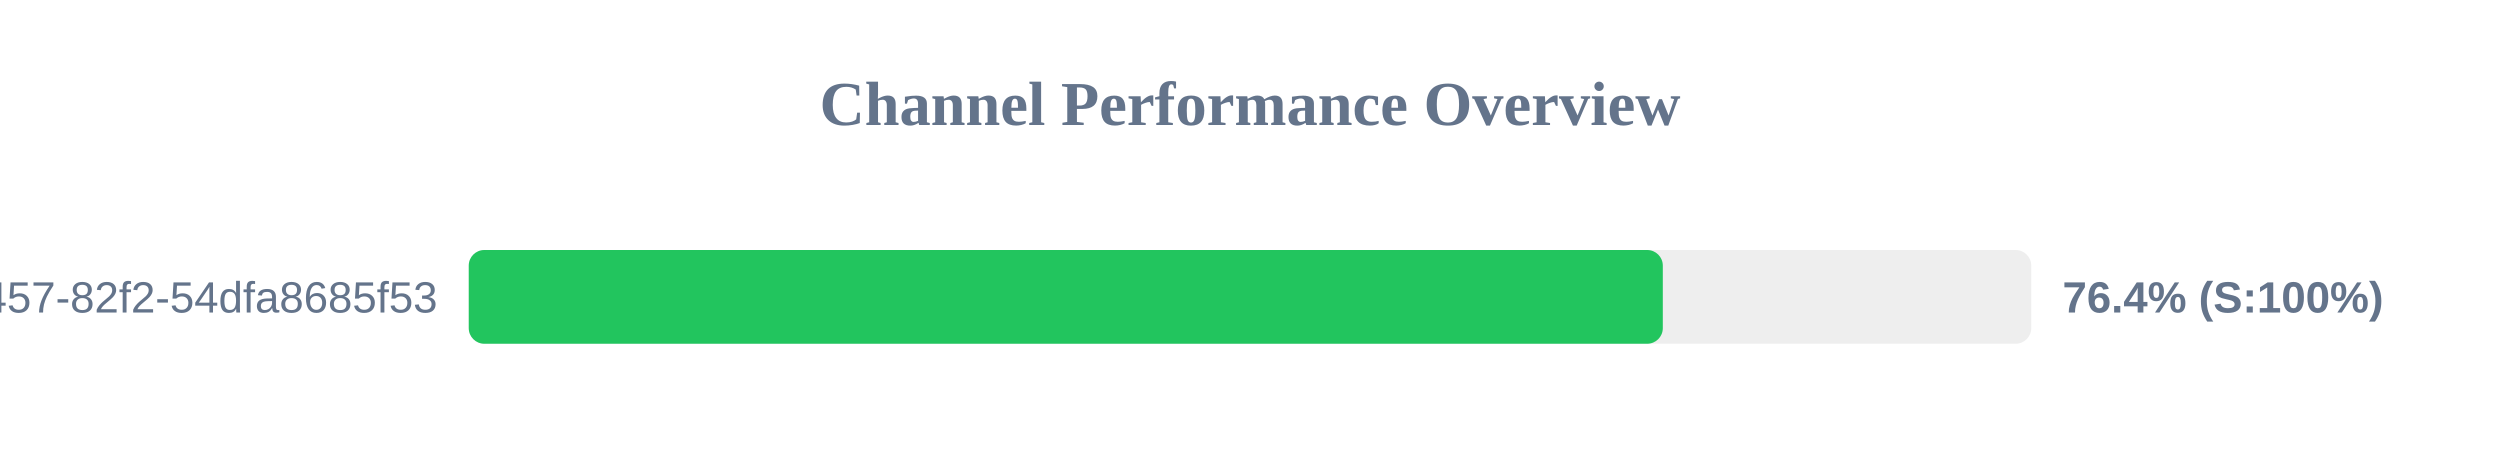
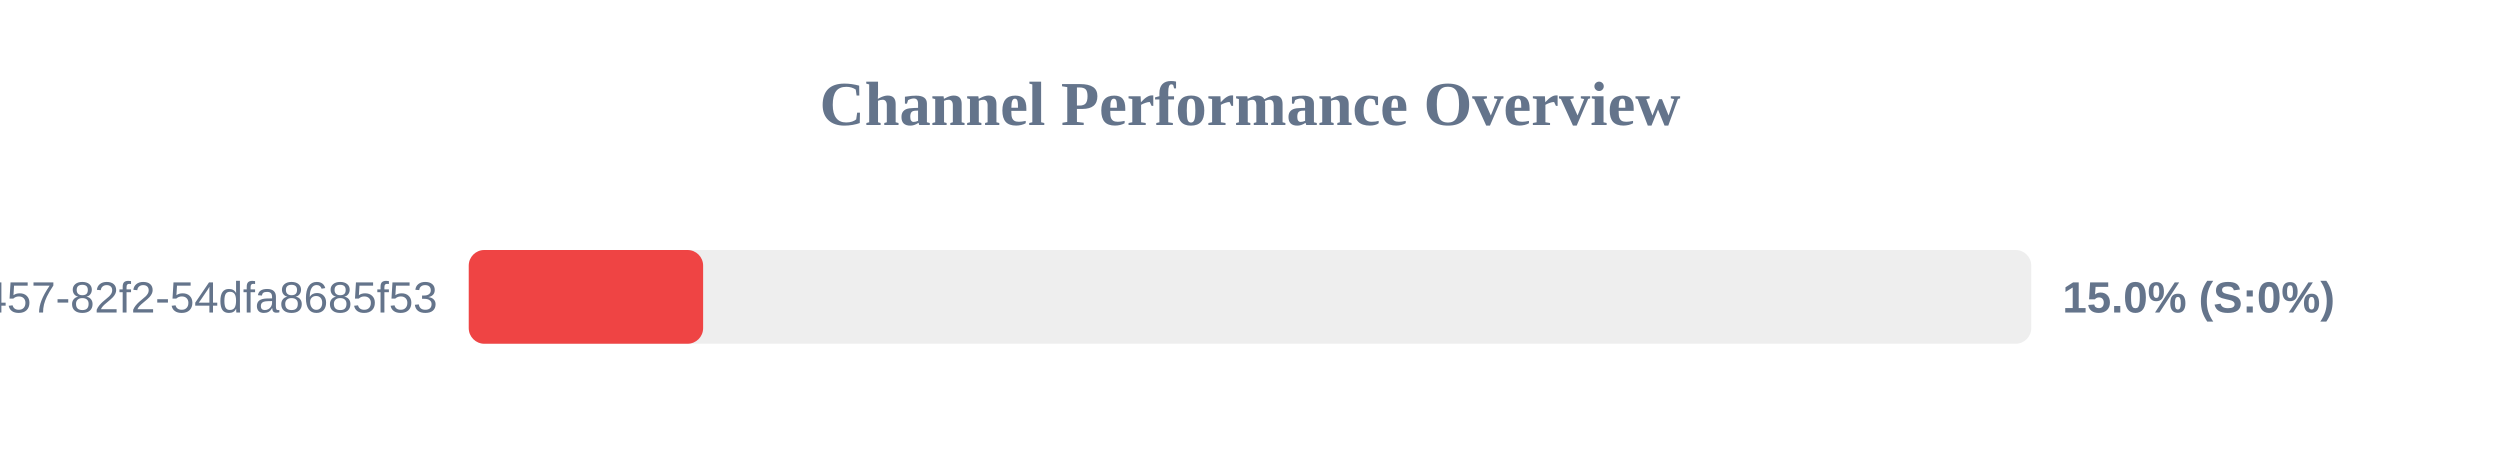
<svg xmlns="http://www.w3.org/2000/svg" width="800" height="150" version="1.1">
  <style>
        .row { font: 14px Arial; fill: #64748b; }
        .score { font: bold 14px Arial; fill: #64748b; }
    </style>
  <text x="400" y="40" text-anchor="middle" font-size="20px" font-weight="bold" fill="#64748b">Channel Performance Overview</text>
  <rect x="150" y="80" width="500" height="30" fill="#eee" rx="5" />
-   <rect x="150" y="80" width="382.1" height="30" fill="#22c55e" rx="5" />
+   <rect x="150" y="80" width="75.0" height="30" fill="#ef4444" rx="5" />
  <text x="140" y="100" text-anchor="end" class="row">?uuid=413c8b50-96bf-4457-82f2-54dfa8685f53</text>
-   <text x="660" y="100" text-anchor="start" class="score">76.4% (S:100%)</text>
+   <text x="660" y="100" text-anchor="start" class="score">15.0% (S:0%)</text>
</svg>
